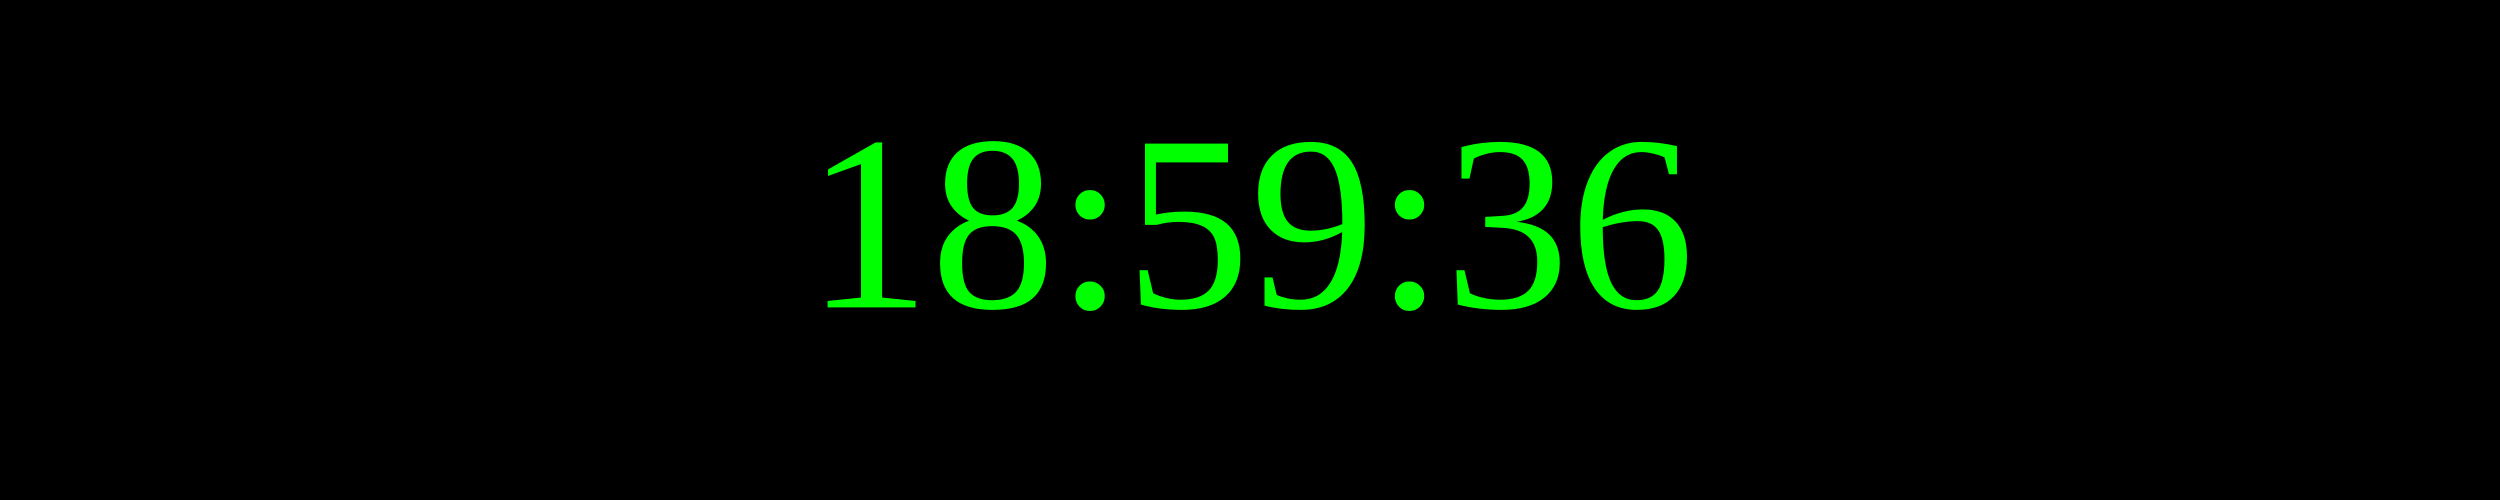
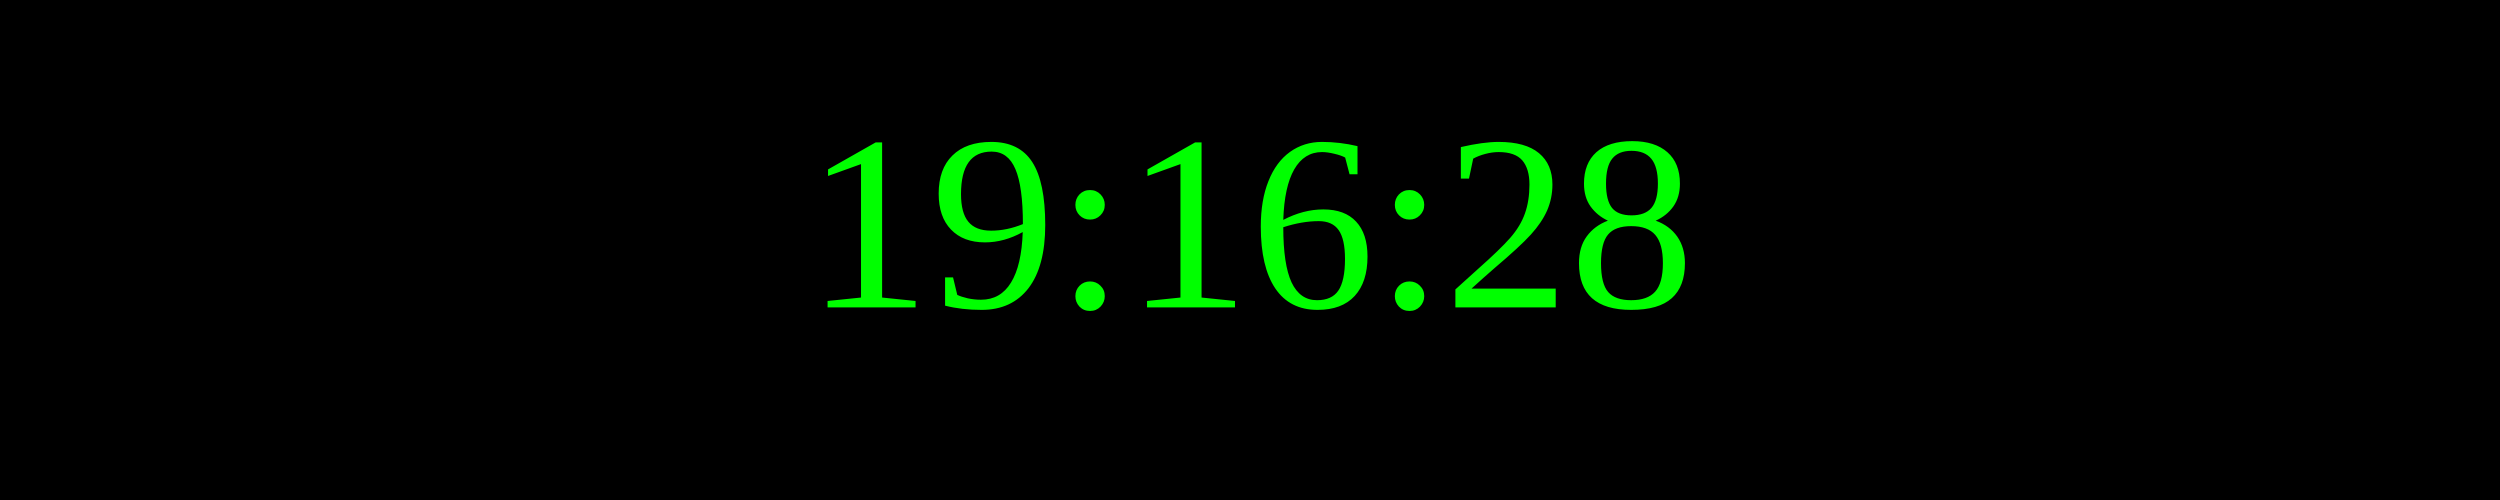
<svg xmlns="http://www.w3.org/2000/svg" width="250" height="50">
  <rect width="100%" height="100%" fill="black" />
  <text x="50%" y="50%" font-size="25" fill="lime" text-anchor="middle" dominant-baseline="middle">
- 18:59:36
+ 19:16:28
</text>
</svg>
